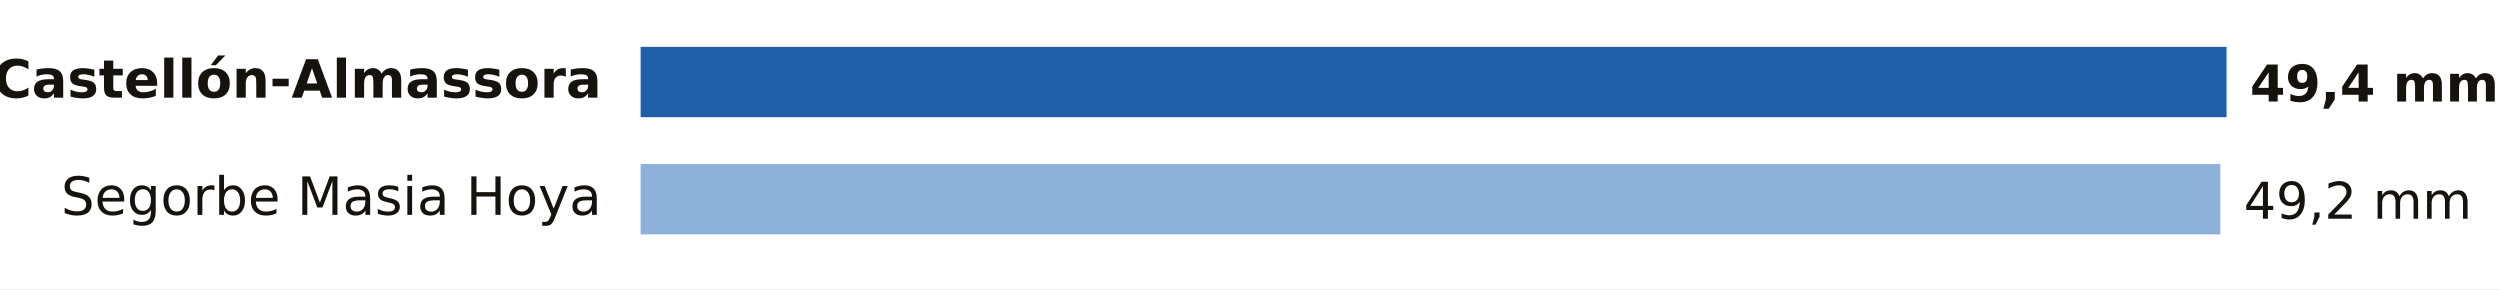
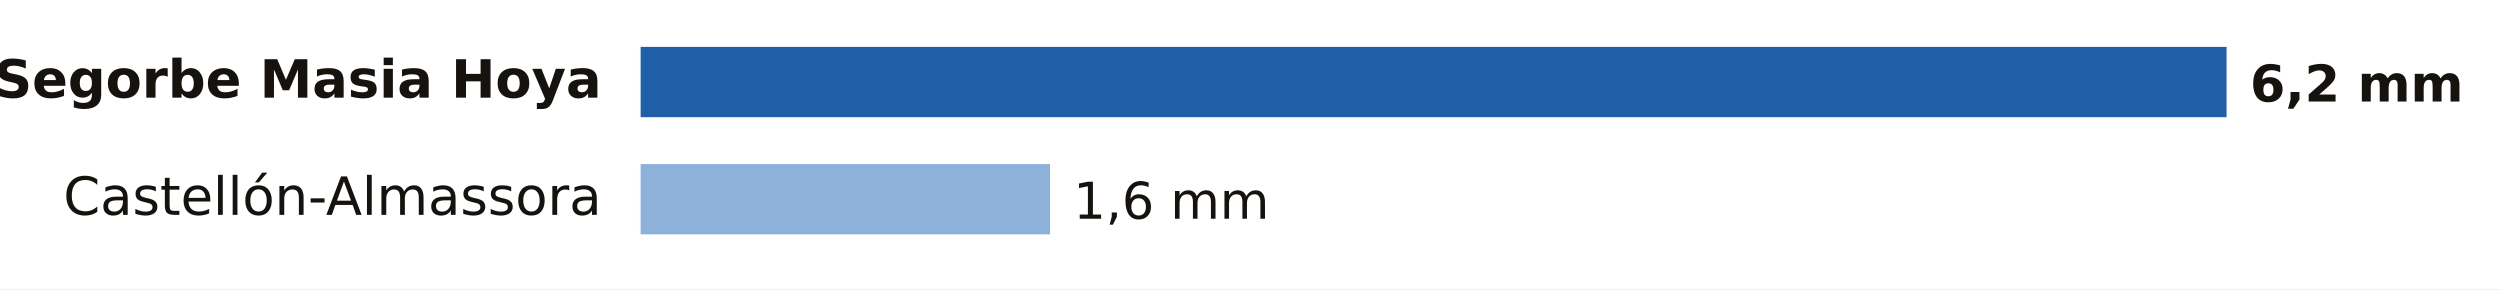
- <svg xmlns="http://www.w3.org/2000/svg" viewBox="0 0 640 74" width="640" height="74" role="img" aria-label="Lluvia entre la medianoche y las 23:00 del domingo 18 de octubre en Castellón">
+ <svg xmlns="http://www.w3.org/2000/svg" viewBox="0 0 640 74" width="640" height="74" role="img" aria-label="Lluvia entre la medianoche y las 3:00 del lunes 19 de octubre en Castellón">
  <rect width="640" height="74" fill="#FFFFFF" />
-   <text x="154.0" y="25.0" font-size="13.5" fill="#16130F" text-anchor="end" font-weight="600" font-family="Public Sans, DejaVu Sans, Arial, sans-serif">Castellón-Almassora</text>
+   <text x="154.0" y="25.0" font-size="13.5" fill="#16130F" text-anchor="end" font-weight="600" font-family="Public Sans, DejaVu Sans, Arial, sans-serif">Segorbe Masia Hoya</text>
  <rect x="164" y="12" width="406.0" height="18" fill="#1F5FA8" />
-   <text x="576.0" y="26.0" font-size="13" fill="#16130F" text-anchor="start" font-weight="700" font-family="Public Sans, DejaVu Sans, Arial, sans-serif">49,4 mm</text>
-   <text x="154.0" y="55.0" font-size="13.5" fill="#16130F" text-anchor="end" font-weight="400" font-family="Public Sans, DejaVu Sans, Arial, sans-serif">Segorbe Masia Hoya</text>
-   <rect x="164" y="42" width="404.4" height="18" fill="#8EB1DA" />
-   <text x="574.4" y="56.0" font-size="13" fill="#16130F" text-anchor="start" font-weight="500" font-family="Public Sans, DejaVu Sans, Arial, sans-serif">49,2 mm</text>
+   <text x="576.0" y="26.0" font-size="13" fill="#16130F" text-anchor="start" font-weight="700" font-family="Public Sans, DejaVu Sans, Arial, sans-serif">6,2 mm</text>
+   <text x="154.0" y="55.0" font-size="13.5" fill="#16130F" text-anchor="end" font-weight="400" font-family="Public Sans, DejaVu Sans, Arial, sans-serif">Castellón-Almassora</text>
+   <rect x="164" y="42" width="104.8" height="18" fill="#8EB1DA" />
+   <text x="274.8" y="56.0" font-size="13" fill="#16130F" text-anchor="start" font-weight="500" font-family="Public Sans, DejaVu Sans, Arial, sans-serif">1,6 mm</text>
</svg>
